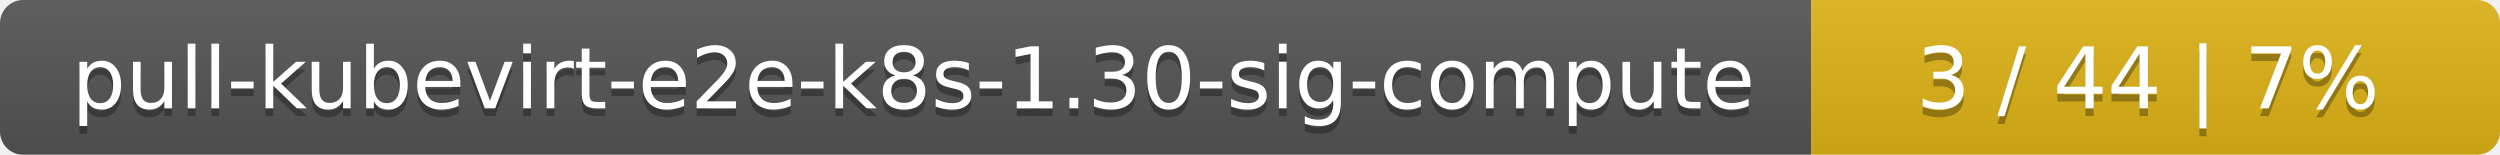
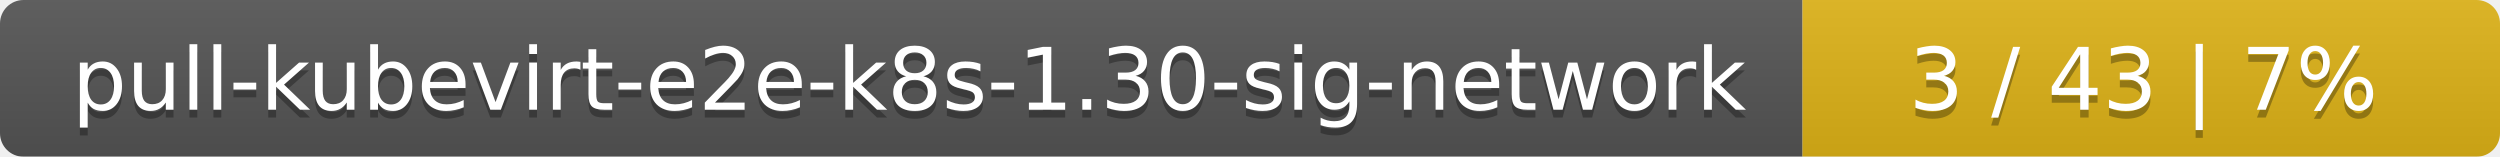
- <svg xmlns="http://www.w3.org/2000/svg" width="323" height="20">
+ <svg xmlns="http://www.w3.org/2000/svg" width="319" height="20">
  <linearGradient id="smooth" x2="0" y2="100%">
    <stop offset="0" stop-color="#bbb" stop-opacity=".1" />
    <stop offset="1" stop-opacity=".1" />
  </linearGradient>
  <mask id="round">
-     <rect width="323" height="20" rx="3" fill="#fff" />
+     <rect width="319" height="20" rx="3" fill="#fff" />
  </mask>
  <g mask="url(#round)">
-     <rect width="234" height="20" fill="#555" />
-     <rect x="234" width="89" height="20" fill="#dfb317" />
-     <rect width="323" height="20" fill="url(#smooth)" />
+     <rect width="230" height="20" fill="#555" />
+     <rect x="230" width="89" height="20" fill="#dfb317" />
+     <rect width="319" height="20" fill="url(#smooth)" />
  </g>
  <g fill="#fff" text-anchor="middle" font-family="DejaVu Sans,Verdana,Geneva,sans-serif" font-size="11">
-     <text x="118" y="15" fill="#010101" fill-opacity=".3">pull-kubevirt-e2e-k8s-1.30-sig-compute</text>
-     <text x="118" y="14">pull-kubevirt-e2e-k8s-1.30-sig-compute</text>
-     <text x="277.5" y="15" fill="#010101" fill-opacity=".3">3 / 44    |    7%</text>
-     <text x="277.5" y="14">3 / 44    |    7%</text>
+     <text x="116" y="15" fill="#010101" fill-opacity=".3">pull-kubevirt-e2e-k8s-1.30-sig-network</text>
+     <text x="116" y="14">pull-kubevirt-e2e-k8s-1.30-sig-network</text>
+     <text x="273.5" y="15" fill="#010101" fill-opacity=".3">3 / 43    |    7%</text>
+     <text x="273.5" y="14">3 / 43    |    7%</text>
  </g>
</svg>
